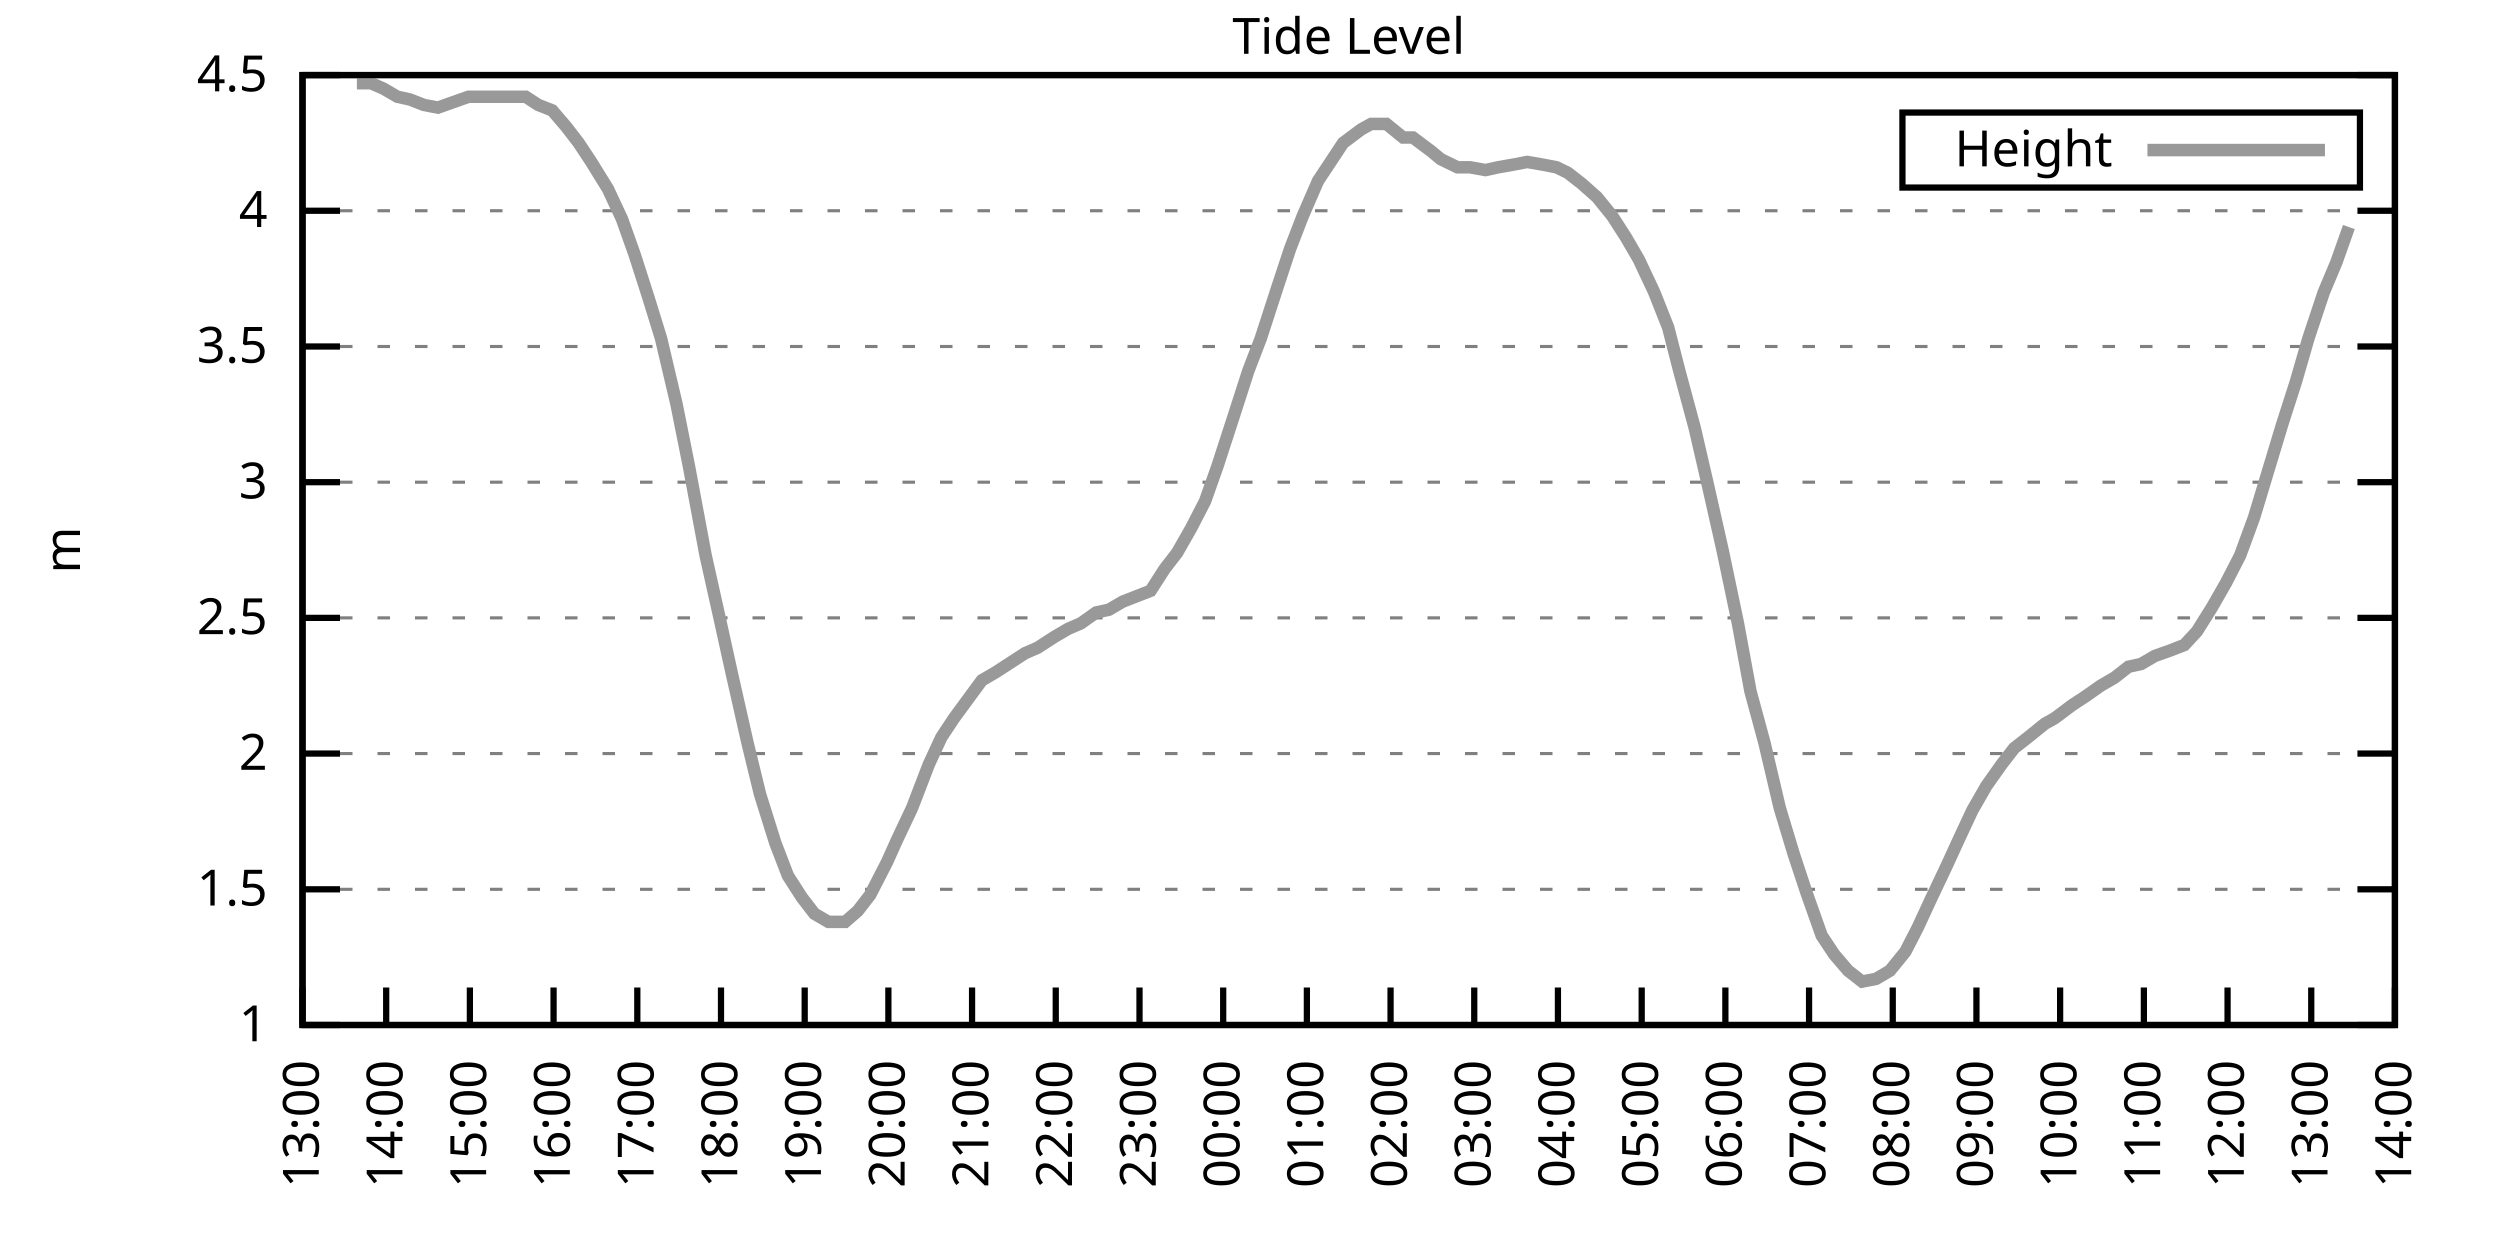
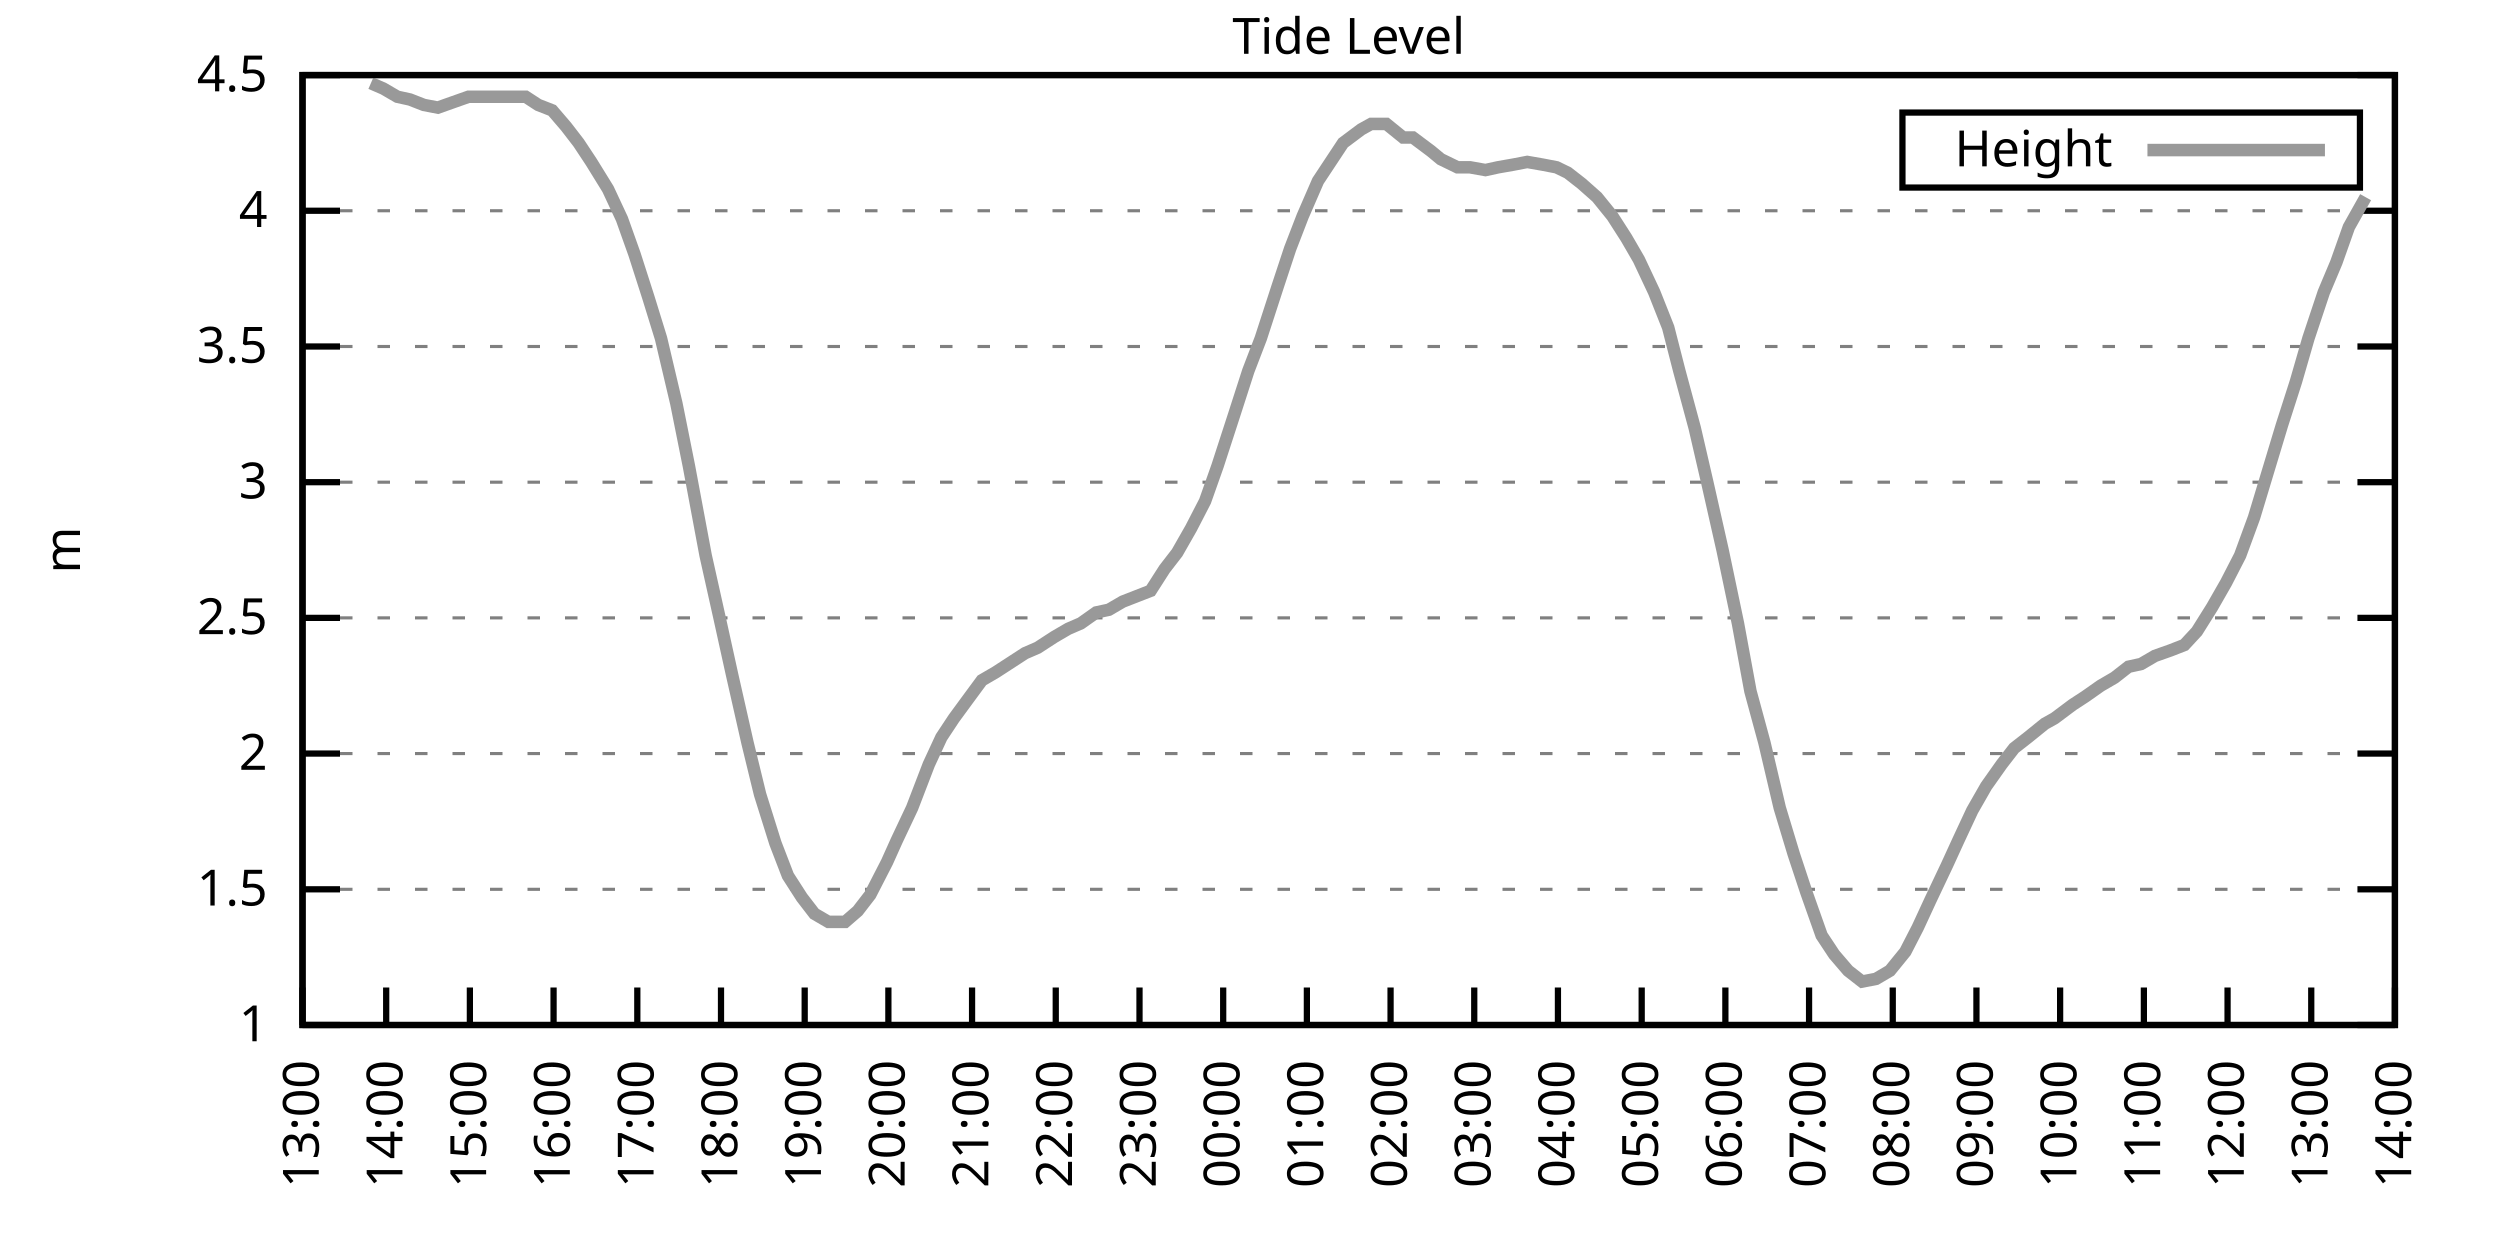
<svg xmlns="http://www.w3.org/2000/svg" xmlns:xlink="http://www.w3.org/1999/xlink" width="400" height="200" viewBox="0 0 400 200">
  <g id="gnuplot_canvas">
    <rect x="0" y="0" width="400" height="200" fill="none" />
    <defs>
      <circle id="gpDot" r="0.5" stroke-width="0.5" stroke="currentColor" />
      <path id="gpPt0" stroke-width="0.333" stroke="currentColor" d="M-1,0 h2 M0,-1 v2" />
      <path id="gpPt1" stroke-width="0.333" stroke="currentColor" d="M-1,-1 L1,1 M1,-1 L-1,1" />
      <path id="gpPt2" stroke-width="0.333" stroke="currentColor" d="M-1,0 L1,0 M0,-1 L0,1 M-1,-1 L1,1 M-1,1 L1,-1" />
      <rect id="gpPt3" stroke-width="0.333" stroke="currentColor" x="-1" y="-1" width="2" height="2" />
      <rect id="gpPt4" stroke-width="0.333" stroke="currentColor" fill="currentColor" x="-1" y="-1" width="2" height="2" />
      <circle id="gpPt5" stroke-width="0.333" stroke="currentColor" cx="0" cy="0" r="1" />
      <use xlink:href="#gpPt5" id="gpPt6" fill="currentColor" stroke="none" />
      <path id="gpPt7" stroke-width="0.333" stroke="currentColor" d="M0,-1.33 L-1.33,0.67 L1.33,0.67 z" />
      <use xlink:href="#gpPt7" id="gpPt8" fill="currentColor" stroke="none" />
      <use xlink:href="#gpPt7" id="gpPt9" stroke="currentColor" transform="rotate(180)" />
      <use xlink:href="#gpPt9" id="gpPt10" fill="currentColor" stroke="none" />
      <use xlink:href="#gpPt3" id="gpPt11" stroke="currentColor" transform="rotate(45)" />
      <use xlink:href="#gpPt11" id="gpPt12" fill="currentColor" stroke="none" />
      <path id="gpPt13" stroke-width="0.333" stroke="currentColor" d="M0,1.330 L1.265,0.411 L0.782,-1.067 L-0.782,-1.076 L-1.265,0.411 z" />
      <use xlink:href="#gpPt13" id="gpPt14" fill="currentColor" stroke="none" />
      <filter id="textbox" filterUnits="objectBoundingBox" x="0" y="0" height="1" width="1">
        <feFlood flood-color="white" flood-opacity="1" result="bgnd" />
        <feComposite in="SourceGraphic" in2="bgnd" operator="atop" />
      </filter>
      <filter id="greybox" filterUnits="objectBoundingBox" x="0" y="0" height="1" width="1">
        <feFlood flood-color="lightgrey" flood-opacity="1" result="grey" />
        <feComposite in="SourceGraphic" in2="grey" operator="atop" />
      </filter>
    </defs>
    <g fill="none" color="white" stroke="currentColor" stroke-width="1.00" stroke-linecap="butt" stroke-linejoin="miter">
</g>
    <g fill="none" color="black" stroke="currentColor" stroke-width="1.00" stroke-linecap="butt" stroke-linejoin="miter">
      <g stroke="none" shape-rendering="crispEdges">
        <polygon fill="rgb(255, 255, 255)" points="48.40,164.00 383.18,164.00 383.18,12.02 48.40,12.02 " />
      </g>
    </g>
    <g fill="none" color="black" stroke="currentColor" stroke-width="1.00" stroke-linecap="butt" stroke-linejoin="miter">
</g>
    <g fill="none" color="black" stroke="black" stroke-width="0.50" stroke-linecap="butt" stroke-linejoin="miter">
</g>
    <g fill="none" color="gray" stroke="currentColor" stroke-width="0.50" stroke-linecap="butt" stroke-linejoin="miter">
      <path stroke="gray" stroke-dasharray="2,4" class="gridline" d="M48.40,164.00 L383.19,164.00  " />
    </g>
    <g fill="none" color="gray" stroke="gray" stroke-width="1.00" stroke-linecap="butt" stroke-linejoin="miter">
</g>
    <g fill="none" color="black" stroke="currentColor" stroke-width="1.00" stroke-linecap="butt" stroke-linejoin="miter">
      <path stroke="black" d="M48.40,164.00 L54.40,164.00 M383.19,164.00 L377.19,164.00  " />
      <g transform="translate(42.80,166.60)" stroke="none" fill="black" font-family="Sans" font-size="8.00" text-anchor="end">
        <text>
          <tspan font-family="Sans"> 1</tspan>
        </text>
      </g>
    </g>
    <g fill="none" color="black" stroke="currentColor" stroke-width="1.00" stroke-linecap="butt" stroke-linejoin="miter">
</g>
    <g fill="none" color="black" stroke="black" stroke-width="0.50" stroke-linecap="butt" stroke-linejoin="miter">
</g>
    <g fill="none" color="gray" stroke="currentColor" stroke-width="0.50" stroke-linecap="butt" stroke-linejoin="miter">
      <path stroke="gray" stroke-dasharray="2,4" class="gridline" d="M48.40,142.29 L383.19,142.29  " />
    </g>
    <g fill="none" color="gray" stroke="gray" stroke-width="1.00" stroke-linecap="butt" stroke-linejoin="miter">
</g>
    <g fill="none" color="black" stroke="currentColor" stroke-width="1.00" stroke-linecap="butt" stroke-linejoin="miter">
      <path stroke="black" d="M48.40,142.29 L54.40,142.29 M383.19,142.29 L377.19,142.29  " />
      <g transform="translate(42.80,144.89)" stroke="none" fill="black" font-family="Sans" font-size="8.00" text-anchor="end">
        <text>
          <tspan font-family="Sans"> 1.5</tspan>
        </text>
      </g>
    </g>
    <g fill="none" color="black" stroke="currentColor" stroke-width="1.00" stroke-linecap="butt" stroke-linejoin="miter">
</g>
    <g fill="none" color="black" stroke="black" stroke-width="0.50" stroke-linecap="butt" stroke-linejoin="miter">
</g>
    <g fill="none" color="gray" stroke="currentColor" stroke-width="0.50" stroke-linecap="butt" stroke-linejoin="miter">
      <path stroke="gray" stroke-dasharray="2,4" class="gridline" d="M48.40,120.57 L383.19,120.57  " />
    </g>
    <g fill="none" color="gray" stroke="gray" stroke-width="1.00" stroke-linecap="butt" stroke-linejoin="miter">
</g>
    <g fill="none" color="black" stroke="currentColor" stroke-width="1.00" stroke-linecap="butt" stroke-linejoin="miter">
      <path stroke="black" d="M48.40,120.57 L54.40,120.57 M383.19,120.57 L377.19,120.57  " />
      <g transform="translate(42.80,123.17)" stroke="none" fill="black" font-family="Sans" font-size="8.00" text-anchor="end">
        <text>
          <tspan font-family="Sans"> 2</tspan>
        </text>
      </g>
    </g>
    <g fill="none" color="black" stroke="currentColor" stroke-width="1.00" stroke-linecap="butt" stroke-linejoin="miter">
</g>
    <g fill="none" color="black" stroke="black" stroke-width="0.50" stroke-linecap="butt" stroke-linejoin="miter">
</g>
    <g fill="none" color="gray" stroke="currentColor" stroke-width="0.50" stroke-linecap="butt" stroke-linejoin="miter">
      <path stroke="gray" stroke-dasharray="2,4" class="gridline" d="M48.40,98.86 L383.19,98.86  " />
    </g>
    <g fill="none" color="gray" stroke="gray" stroke-width="1.00" stroke-linecap="butt" stroke-linejoin="miter">
</g>
    <g fill="none" color="black" stroke="currentColor" stroke-width="1.00" stroke-linecap="butt" stroke-linejoin="miter">
      <path stroke="black" d="M48.40,98.86 L54.40,98.86 M383.19,98.86 L377.19,98.86  " />
      <g transform="translate(42.80,101.46)" stroke="none" fill="black" font-family="Sans" font-size="8.00" text-anchor="end">
        <text>
          <tspan font-family="Sans"> 2.5</tspan>
        </text>
      </g>
    </g>
    <g fill="none" color="black" stroke="currentColor" stroke-width="1.00" stroke-linecap="butt" stroke-linejoin="miter">
</g>
    <g fill="none" color="black" stroke="black" stroke-width="0.50" stroke-linecap="butt" stroke-linejoin="miter">
</g>
    <g fill="none" color="gray" stroke="currentColor" stroke-width="0.50" stroke-linecap="butt" stroke-linejoin="miter">
      <path stroke="gray" stroke-dasharray="2,4" class="gridline" d="M48.40,77.15 L383.19,77.15  " />
    </g>
    <g fill="none" color="gray" stroke="gray" stroke-width="1.00" stroke-linecap="butt" stroke-linejoin="miter">
</g>
    <g fill="none" color="black" stroke="currentColor" stroke-width="1.00" stroke-linecap="butt" stroke-linejoin="miter">
      <path stroke="black" d="M48.40,77.15 L54.40,77.15 M383.19,77.15 L377.19,77.15  " />
      <g transform="translate(42.80,79.75)" stroke="none" fill="black" font-family="Sans" font-size="8.00" text-anchor="end">
        <text>
          <tspan font-family="Sans"> 3</tspan>
        </text>
      </g>
    </g>
    <g fill="none" color="black" stroke="currentColor" stroke-width="1.00" stroke-linecap="butt" stroke-linejoin="miter">
</g>
    <g fill="none" color="black" stroke="black" stroke-width="0.50" stroke-linecap="butt" stroke-linejoin="miter">
</g>
    <g fill="none" color="gray" stroke="currentColor" stroke-width="0.50" stroke-linecap="butt" stroke-linejoin="miter">
      <path stroke="gray" stroke-dasharray="2,4" class="gridline" d="M48.40,55.44 L383.19,55.44  " />
    </g>
    <g fill="none" color="gray" stroke="gray" stroke-width="1.00" stroke-linecap="butt" stroke-linejoin="miter">
</g>
    <g fill="none" color="black" stroke="currentColor" stroke-width="1.00" stroke-linecap="butt" stroke-linejoin="miter">
      <path stroke="black" d="M48.40,55.44 L54.40,55.44 M383.19,55.44 L377.19,55.44  " />
      <g transform="translate(42.80,58.04)" stroke="none" fill="black" font-family="Sans" font-size="8.00" text-anchor="end">
        <text>
          <tspan font-family="Sans"> 3.5</tspan>
        </text>
      </g>
    </g>
    <g fill="none" color="black" stroke="currentColor" stroke-width="1.00" stroke-linecap="butt" stroke-linejoin="miter">
</g>
    <g fill="none" color="black" stroke="black" stroke-width="0.50" stroke-linecap="butt" stroke-linejoin="miter">
</g>
    <g fill="none" color="gray" stroke="currentColor" stroke-width="0.50" stroke-linecap="butt" stroke-linejoin="miter">
      <path stroke="gray" stroke-dasharray="2,4" class="gridline" d="M48.40,33.72 L383.19,33.72  " />
    </g>
    <g fill="none" color="gray" stroke="gray" stroke-width="1.00" stroke-linecap="butt" stroke-linejoin="miter">
</g>
    <g fill="none" color="black" stroke="currentColor" stroke-width="1.00" stroke-linecap="butt" stroke-linejoin="miter">
      <path stroke="black" d="M48.40,33.72 L54.40,33.72 M383.19,33.72 L377.19,33.72  " />
      <g transform="translate(42.80,36.32)" stroke="none" fill="black" font-family="Sans" font-size="8.00" text-anchor="end">
        <text>
          <tspan font-family="Sans"> 4</tspan>
        </text>
      </g>
    </g>
    <g fill="none" color="black" stroke="currentColor" stroke-width="1.00" stroke-linecap="butt" stroke-linejoin="miter">
</g>
    <g fill="none" color="black" stroke="black" stroke-width="0.50" stroke-linecap="butt" stroke-linejoin="miter">
</g>
    <g fill="none" color="gray" stroke="currentColor" stroke-width="0.50" stroke-linecap="butt" stroke-linejoin="miter">
      <path stroke="gray" stroke-dasharray="2,4" class="gridline" d="M48.40,12.01 L383.19,12.01  " />
    </g>
    <g fill="none" color="gray" stroke="gray" stroke-width="1.00" stroke-linecap="butt" stroke-linejoin="miter">
</g>
    <g fill="none" color="black" stroke="currentColor" stroke-width="1.00" stroke-linecap="butt" stroke-linejoin="miter">
      <path stroke="black" d="M48.40,12.01 L54.40,12.01 M383.19,12.01 L377.19,12.01  " />
      <g transform="translate(42.80,14.61)" stroke="none" fill="black" font-family="Sans" font-size="8.00" text-anchor="end">
        <text>
          <tspan font-family="Sans"> 4.5</tspan>
        </text>
      </g>
    </g>
    <g fill="none" color="black" stroke="currentColor" stroke-width="1.00" stroke-linecap="butt" stroke-linejoin="miter">
      <path stroke="black" d="M48.40,164.00 L48.40,158.00  " />
      <g transform="translate(51.00,169.60) rotate(270.00)" stroke="none" fill="black" font-family="Sans" font-size="8.00" text-anchor="end">
        <text>
          <tspan font-family="Sans">13:00</tspan>
        </text>
      </g>
    </g>
    <g fill="none" color="black" stroke="currentColor" stroke-width="1.00" stroke-linecap="butt" stroke-linejoin="miter">
      <path stroke="black" d="M61.79,164.00 L61.79,158.00  " />
      <g transform="translate(64.39,169.60) rotate(270.00)" stroke="none" fill="black" font-family="Sans" font-size="8.00" text-anchor="end">
        <text>
          <tspan font-family="Sans">14:00</tspan>
        </text>
      </g>
    </g>
    <g fill="none" color="black" stroke="currentColor" stroke-width="1.00" stroke-linecap="butt" stroke-linejoin="miter">
      <path stroke="black" d="M75.18,164.00 L75.18,158.00  " />
      <g transform="translate(77.78,169.60) rotate(270.00)" stroke="none" fill="black" font-family="Sans" font-size="8.00" text-anchor="end">
        <text>
          <tspan font-family="Sans">15:00</tspan>
        </text>
      </g>
    </g>
    <g fill="none" color="black" stroke="currentColor" stroke-width="1.00" stroke-linecap="butt" stroke-linejoin="miter">
      <path stroke="black" d="M88.57,164.00 L88.57,158.00  " />
      <g transform="translate(91.17,169.60) rotate(270.00)" stroke="none" fill="black" font-family="Sans" font-size="8.00" text-anchor="end">
        <text>
          <tspan font-family="Sans">16:00</tspan>
        </text>
      </g>
    </g>
    <g fill="none" color="black" stroke="currentColor" stroke-width="1.00" stroke-linecap="butt" stroke-linejoin="miter">
      <path stroke="black" d="M101.97,164.00 L101.97,158.00  " />
      <g transform="translate(104.57,169.60) rotate(270.00)" stroke="none" fill="black" font-family="Sans" font-size="8.00" text-anchor="end">
        <text>
          <tspan font-family="Sans">17:00</tspan>
        </text>
      </g>
    </g>
    <g fill="none" color="black" stroke="currentColor" stroke-width="1.00" stroke-linecap="butt" stroke-linejoin="miter">
      <path stroke="black" d="M115.36,164.00 L115.36,158.00  " />
      <g transform="translate(117.96,169.60) rotate(270.00)" stroke="none" fill="black" font-family="Sans" font-size="8.00" text-anchor="end">
        <text>
          <tspan font-family="Sans">18:00</tspan>
        </text>
      </g>
    </g>
    <g fill="none" color="black" stroke="currentColor" stroke-width="1.00" stroke-linecap="butt" stroke-linejoin="miter">
      <path stroke="black" d="M128.75,164.00 L128.75,158.00  " />
      <g transform="translate(131.35,169.60) rotate(270.00)" stroke="none" fill="black" font-family="Sans" font-size="8.00" text-anchor="end">
        <text>
          <tspan font-family="Sans">19:00</tspan>
        </text>
      </g>
    </g>
    <g fill="none" color="black" stroke="currentColor" stroke-width="1.00" stroke-linecap="butt" stroke-linejoin="miter">
      <path stroke="black" d="M142.14,164.00 L142.14,158.00  " />
      <g transform="translate(144.74,169.60) rotate(270.00)" stroke="none" fill="black" font-family="Sans" font-size="8.00" text-anchor="end">
        <text>
          <tspan font-family="Sans">20:00</tspan>
        </text>
      </g>
    </g>
    <g fill="none" color="black" stroke="currentColor" stroke-width="1.00" stroke-linecap="butt" stroke-linejoin="miter">
      <path stroke="black" d="M155.53,164.00 L155.53,158.00  " />
      <g transform="translate(158.13,169.60) rotate(270.00)" stroke="none" fill="black" font-family="Sans" font-size="8.00" text-anchor="end">
        <text>
          <tspan font-family="Sans">21:00</tspan>
        </text>
      </g>
    </g>
    <g fill="none" color="black" stroke="currentColor" stroke-width="1.00" stroke-linecap="butt" stroke-linejoin="miter">
      <path stroke="black" d="M168.92,164.00 L168.92,158.00  " />
      <g transform="translate(171.52,169.60) rotate(270.00)" stroke="none" fill="black" font-family="Sans" font-size="8.00" text-anchor="end">
        <text>
          <tspan font-family="Sans">22:00</tspan>
        </text>
      </g>
    </g>
    <g fill="none" color="black" stroke="currentColor" stroke-width="1.00" stroke-linecap="butt" stroke-linejoin="miter">
      <path stroke="black" d="M182.32,164.00 L182.32,158.00  " />
      <g transform="translate(184.92,169.60) rotate(270.00)" stroke="none" fill="black" font-family="Sans" font-size="8.00" text-anchor="end">
        <text>
          <tspan font-family="Sans">23:00</tspan>
        </text>
      </g>
    </g>
    <g fill="none" color="black" stroke="currentColor" stroke-width="1.00" stroke-linecap="butt" stroke-linejoin="miter">
      <path stroke="black" d="M195.71,164.00 L195.71,158.00  " />
      <g transform="translate(198.31,169.60) rotate(270.00)" stroke="none" fill="black" font-family="Sans" font-size="8.00" text-anchor="end">
        <text>
          <tspan font-family="Sans">00:00</tspan>
        </text>
      </g>
    </g>
    <g fill="none" color="black" stroke="currentColor" stroke-width="1.00" stroke-linecap="butt" stroke-linejoin="miter">
      <path stroke="black" d="M209.10,164.00 L209.10,158.00  " />
      <g transform="translate(211.70,169.60) rotate(270.00)" stroke="none" fill="black" font-family="Sans" font-size="8.00" text-anchor="end">
        <text>
          <tspan font-family="Sans">01:00</tspan>
        </text>
      </g>
    </g>
    <g fill="none" color="black" stroke="currentColor" stroke-width="1.00" stroke-linecap="butt" stroke-linejoin="miter">
      <path stroke="black" d="M222.49,164.00 L222.49,158.00  " />
      <g transform="translate(225.09,169.60) rotate(270.00)" stroke="none" fill="black" font-family="Sans" font-size="8.00" text-anchor="end">
        <text>
          <tspan font-family="Sans">02:00</tspan>
        </text>
      </g>
    </g>
    <g fill="none" color="black" stroke="currentColor" stroke-width="1.00" stroke-linecap="butt" stroke-linejoin="miter">
      <path stroke="black" d="M235.88,164.00 L235.88,158.00  " />
      <g transform="translate(238.48,169.60) rotate(270.00)" stroke="none" fill="black" font-family="Sans" font-size="8.00" text-anchor="end">
        <text>
          <tspan font-family="Sans">03:00</tspan>
        </text>
      </g>
    </g>
    <g fill="none" color="black" stroke="currentColor" stroke-width="1.00" stroke-linecap="butt" stroke-linejoin="miter">
      <path stroke="black" d="M249.27,164.00 L249.27,158.00  " />
      <g transform="translate(251.87,169.60) rotate(270.00)" stroke="none" fill="black" font-family="Sans" font-size="8.00" text-anchor="end">
        <text>
          <tspan font-family="Sans">04:00</tspan>
        </text>
      </g>
    </g>
    <g fill="none" color="black" stroke="currentColor" stroke-width="1.00" stroke-linecap="butt" stroke-linejoin="miter">
      <path stroke="black" d="M262.67,164.00 L262.67,158.00  " />
      <g transform="translate(265.27,169.60) rotate(270.00)" stroke="none" fill="black" font-family="Sans" font-size="8.00" text-anchor="end">
        <text>
          <tspan font-family="Sans">05:00</tspan>
        </text>
      </g>
    </g>
    <g fill="none" color="black" stroke="currentColor" stroke-width="1.00" stroke-linecap="butt" stroke-linejoin="miter">
      <path stroke="black" d="M276.06,164.00 L276.06,158.00  " />
      <g transform="translate(278.66,169.60) rotate(270.00)" stroke="none" fill="black" font-family="Sans" font-size="8.00" text-anchor="end">
        <text>
          <tspan font-family="Sans">06:00</tspan>
        </text>
      </g>
    </g>
    <g fill="none" color="black" stroke="currentColor" stroke-width="1.00" stroke-linecap="butt" stroke-linejoin="miter">
      <path stroke="black" d="M289.45,164.00 L289.45,158.00  " />
      <g transform="translate(292.05,169.60) rotate(270.00)" stroke="none" fill="black" font-family="Sans" font-size="8.00" text-anchor="end">
        <text>
          <tspan font-family="Sans">07:00</tspan>
        </text>
      </g>
    </g>
    <g fill="none" color="black" stroke="currentColor" stroke-width="1.00" stroke-linecap="butt" stroke-linejoin="miter">
      <path stroke="black" d="M302.84,164.00 L302.84,158.00  " />
      <g transform="translate(305.44,169.60) rotate(270.00)" stroke="none" fill="black" font-family="Sans" font-size="8.00" text-anchor="end">
        <text>
          <tspan font-family="Sans">08:00</tspan>
        </text>
      </g>
    </g>
    <g fill="none" color="black" stroke="currentColor" stroke-width="1.00" stroke-linecap="butt" stroke-linejoin="miter">
      <path stroke="black" d="M316.23,164.00 L316.23,158.00  " />
      <g transform="translate(318.83,169.60) rotate(270.00)" stroke="none" fill="black" font-family="Sans" font-size="8.00" text-anchor="end">
        <text>
          <tspan font-family="Sans">09:00</tspan>
        </text>
      </g>
    </g>
    <g fill="none" color="black" stroke="currentColor" stroke-width="1.00" stroke-linecap="butt" stroke-linejoin="miter">
      <path stroke="black" d="M329.62,164.00 L329.62,158.00  " />
      <g transform="translate(332.22,169.60) rotate(270.00)" stroke="none" fill="black" font-family="Sans" font-size="8.00" text-anchor="end">
        <text>
          <tspan font-family="Sans">10:00</tspan>
        </text>
      </g>
    </g>
    <g fill="none" color="black" stroke="currentColor" stroke-width="1.00" stroke-linecap="butt" stroke-linejoin="miter">
      <path stroke="black" d="M343.02,164.00 L343.02,158.00  " />
      <g transform="translate(345.62,169.60) rotate(270.00)" stroke="none" fill="black" font-family="Sans" font-size="8.00" text-anchor="end">
        <text>
          <tspan font-family="Sans">11:00</tspan>
        </text>
      </g>
    </g>
    <g fill="none" color="black" stroke="currentColor" stroke-width="1.00" stroke-linecap="butt" stroke-linejoin="miter">
      <path stroke="black" d="M356.41,164.00 L356.41,158.00  " />
      <g transform="translate(359.01,169.60) rotate(270.00)" stroke="none" fill="black" font-family="Sans" font-size="8.00" text-anchor="end">
        <text>
          <tspan font-family="Sans">12:00</tspan>
        </text>
      </g>
    </g>
    <g fill="none" color="black" stroke="currentColor" stroke-width="1.00" stroke-linecap="butt" stroke-linejoin="miter">
      <path stroke="black" d="M369.80,164.00 L369.80,158.00  " />
      <g transform="translate(372.40,169.60) rotate(270.00)" stroke="none" fill="black" font-family="Sans" font-size="8.00" text-anchor="end">
        <text>
          <tspan font-family="Sans">13:00</tspan>
        </text>
      </g>
    </g>
    <g fill="none" color="black" stroke="currentColor" stroke-width="1.00" stroke-linecap="butt" stroke-linejoin="miter">
      <path stroke="black" d="M383.19,164.00 L383.19,158.00  " />
      <g transform="translate(385.79,169.60) rotate(270.00)" stroke="none" fill="black" font-family="Sans" font-size="8.00" text-anchor="end">
        <text>
          <tspan font-family="Sans">14:00</tspan>
        </text>
      </g>
    </g>
    <g fill="none" color="black" stroke="currentColor" stroke-width="1.00" stroke-linecap="butt" stroke-linejoin="miter">
</g>
    <g fill="none" color="black" stroke="currentColor" stroke-width="1.00" stroke-linecap="butt" stroke-linejoin="miter">
      <path stroke="black" d="M48.40,12.01 L48.40,164.00 L383.19,164.00 L383.19,12.01 L48.40,12.01 Z  " />
    </g>
    <g fill="none" color="black" stroke="currentColor" stroke-width="1.00" stroke-linecap="butt" stroke-linejoin="miter">
</g>
    <g fill="none" color="black" stroke="currentColor" stroke-width="1.00" stroke-linecap="butt" stroke-linejoin="miter">
      <path stroke="black" d="M304.39,30.01 L304.39,18.01 L377.59,18.01 L377.59,30.01 L304.39,30.01 Z  " />
    </g>
    <g id="Tide_level_plot_1">
      <g fill="none" color="white" stroke="black" stroke-width="2.00" stroke-linecap="butt" stroke-linejoin="miter">
</g>
      <g fill="none" color="black" stroke="currentColor" stroke-width="2.00" stroke-linecap="butt" stroke-linejoin="miter">
        <g transform="translate(337.99,26.61)" stroke="none" fill="black" font-family="Sans" font-size="8.00" text-anchor="end">
          <text>
            <tspan font-family="Sans">Height</tspan>
          </text>
        </g>
      </g>
      <g fill="none" color="black" stroke="currentColor" stroke-width="2.00" stroke-linecap="butt" stroke-linejoin="miter">
-         <path stroke="rgb(153, 153, 153)" d="M343.59,24.01 L371.99,24.01 M57.10,13.31 L59.34,13.31 L61.35,14.18 L63.58,15.48 L65.59,15.92 L67.82,16.79   L70.05,17.22 L72.50,16.35 L74.96,15.48 L77.19,15.48 L79.42,15.48 L81.21,15.48 L84.11,15.48 L86.12,16.79   L88.35,17.66 L90.58,20.26 L92.59,22.87 L94.60,25.91 L97.28,30.25 L99.51,35.03 L101.52,40.67 L103.75,47.62   L105.76,54.13 L108.22,64.56 L110.22,74.54 L112.90,88.87 L115.13,98.86 L117.14,107.98 L119.60,118.84 L121.61,127.09   L124.06,134.90 L126.07,140.12 L128.30,143.59 L130.31,146.20 L132.54,147.50 L135.22,147.50 L137.23,145.76 L139.24,143.16   L141.92,137.94 L143.48,134.47 L145.94,129.26 L148.61,122.31 L150.62,117.97 L152.63,114.93 L154.86,111.89 L157.10,108.85   L159.33,107.55 L162.01,105.81 L164.01,104.51 L166.02,103.64 L168.70,101.90 L170.93,100.60 L172.94,99.73 L175.40,97.99   L177.41,97.56 L179.64,96.26 L181.87,95.39 L184.10,94.52 L186.33,91.04 L188.34,88.44 L190.57,84.53 L192.81,80.19   L194.81,74.54 L197.49,66.29 L199.73,59.34 L201.73,54.13 L204.41,45.88 L206.42,39.80 L208.43,34.59 L210.88,28.95   L212.89,25.91 L214.90,22.87 L217.80,20.70 L219.37,19.83 L221.82,19.83 L224.50,22.00 L226.06,22.00 L228.96,24.17   L230.53,25.47 L233.20,26.77 L235.21,26.77 L237.67,27.21 L239.68,26.77 L242.13,26.34 L244.36,25.91 L246.82,26.34   L249.05,26.77 L250.84,27.64 L253.07,29.38 L255.52,31.55 L257.98,34.59 L260.21,38.07 L262.22,41.54 L264.67,46.75   L266.91,52.40 L268.69,59.34 L271.15,68.46 L273.16,77.15 L275.61,88.00 L278.07,99.73 L280.07,110.59 L282.31,118.84   L284.76,129.26 L286.99,136.64 L289.00,142.72 L291.46,149.67 L293.47,152.71 L295.70,155.31 L297.93,157.05 L300.16,156.62   L302.39,155.31 L304.85,152.28 L306.86,148.37 L308.87,144.02 L311.54,138.38 L313.33,134.47 L315.56,129.69 L317.79,125.79   L320.25,122.31 L322.26,119.71 L324.49,117.97 L327.17,115.80 L328.73,114.93 L331.63,112.76 L333.64,111.45 L336.10,109.72   L338.33,108.42 L340.56,106.68 L342.57,106.24 L344.80,104.94 L347.26,104.07 L349.49,103.20 L351.50,101.03 L353.95,97.12   L356.18,93.22 L358.42,88.87 L360.65,82.79 L362.88,75.41 L365.11,68.03 L367.34,61.08 L369.35,54.13 L371.81,46.75   L373.82,41.97 L375.82,36.33  " />
+         <path stroke="rgb(153, 153, 153)" d="M343.59,24.01 L371.99,24.01 M59.34,13.31 L61.35,14.18 L63.58,15.48 L65.59,15.92 L67.82,16.79 L70.05,17.22   L72.50,16.35 L74.96,15.48 L77.19,15.48 L79.42,15.48 L81.21,15.48 L84.11,15.48 L86.12,16.79 L88.35,17.66   L90.58,20.26 L92.59,22.87 L94.60,25.91 L97.28,30.25 L99.51,35.03 L101.52,40.67 L103.75,47.62 L105.76,54.13   L108.22,64.56 L110.22,74.54 L112.90,88.87 L115.13,98.86 L117.14,107.98 L119.60,118.84 L121.61,127.09 L124.06,134.90   L126.07,140.12 L128.30,143.59 L130.31,146.20 L132.54,147.50 L135.22,147.50 L137.23,145.76 L139.24,143.16 L141.92,137.94   L143.48,134.47 L145.94,129.26 L148.61,122.31 L150.62,117.97 L152.63,114.93 L154.86,111.89 L157.10,108.85 L159.33,107.55   L162.01,105.81 L164.01,104.51 L166.02,103.64 L168.70,101.90 L170.93,100.60 L172.94,99.73 L175.40,97.99 L177.41,97.56   L179.64,96.26 L181.87,95.39 L184.10,94.52 L186.33,91.04 L188.34,88.44 L190.57,84.53 L192.81,80.19 L194.81,74.54   L197.49,66.29 L199.73,59.34 L201.73,54.13 L204.41,45.88 L206.42,39.80 L208.43,34.59 L210.88,28.95 L212.89,25.91   L214.90,22.87 L217.80,20.70 L219.37,19.83 L221.82,19.83 L224.50,22.00 L226.06,22.00 L228.96,24.17 L230.53,25.47   L233.20,26.77 L235.21,26.77 L237.67,27.21 L239.68,26.77 L242.13,26.34 L244.36,25.91 L246.82,26.34 L249.05,26.77   L250.84,27.64 L253.07,29.38 L255.52,31.55 L257.98,34.59 L260.21,38.07 L262.22,41.54 L264.67,46.75 L266.91,52.40   L268.69,59.34 L271.15,68.46 L273.16,77.15 L275.61,88.00 L278.07,99.73 L280.07,110.59 L282.31,118.84 L284.76,129.26   L286.99,136.64 L289.00,142.72 L291.46,149.67 L293.47,152.71 L295.70,155.31 L297.93,157.05 L300.16,156.62 L302.39,155.31   L304.85,152.28 L306.86,148.37 L308.87,144.02 L311.54,138.38 L313.33,134.47 L315.56,129.69 L317.79,125.79 L320.25,122.31   L322.26,119.71 L324.49,117.97 L327.17,115.80 L328.73,114.93 L331.63,112.76 L333.64,111.45 L336.10,109.72 L338.33,108.42   L340.56,106.68 L342.57,106.24 L344.80,104.94 L347.26,104.07 L349.49,103.20 L351.50,101.03 L353.95,97.12 L356.18,93.22   L358.42,88.87 L360.65,82.79 L362.88,75.41 L365.11,68.03 L367.34,61.08 L369.35,54.13 L371.81,46.75 L373.82,41.97   L375.82,36.33 L378.50,31.55  " />
      </g>
    </g>
    <g fill="none" color="black" stroke="currentColor" stroke-width="2.00" stroke-linecap="butt" stroke-linejoin="miter">
</g>
    <g fill="none" color="black" stroke="black" stroke-width="1.00" stroke-linecap="butt" stroke-linejoin="miter">
</g>
    <g fill="none" color="black" stroke="currentColor" stroke-width="1.00" stroke-linecap="butt" stroke-linejoin="miter">
      <path stroke="black" d="M48.40,12.01 L48.40,164.00 L383.19,164.00 L383.19,12.01 L48.40,12.01 Z  " />
      <g transform="translate(12.80,88.01) rotate(270.00)" stroke="none" fill="black" font-family="Sans" font-size="8.00" text-anchor="middle">
        <text>
          <tspan font-family="Sans">m</tspan>
        </text>
      </g>
    </g>
    <g fill="none" color="black" stroke="currentColor" stroke-width="1.00" stroke-linecap="butt" stroke-linejoin="miter">
</g>
    <g fill="none" color="black" stroke="currentColor" stroke-width="1.00" stroke-linecap="butt" stroke-linejoin="miter">
      <g transform="translate(215.79,8.61)" stroke="none" fill="black" font-family="Sans" font-size="8.00" text-anchor="middle">
        <text>
          <tspan font-family="Sans">Tide Level</tspan>
        </text>
      </g>
    </g>
    <g fill="none" color="black" stroke="currentColor" stroke-width="1.00" stroke-linecap="butt" stroke-linejoin="miter">
</g>
  </g>
</svg>
